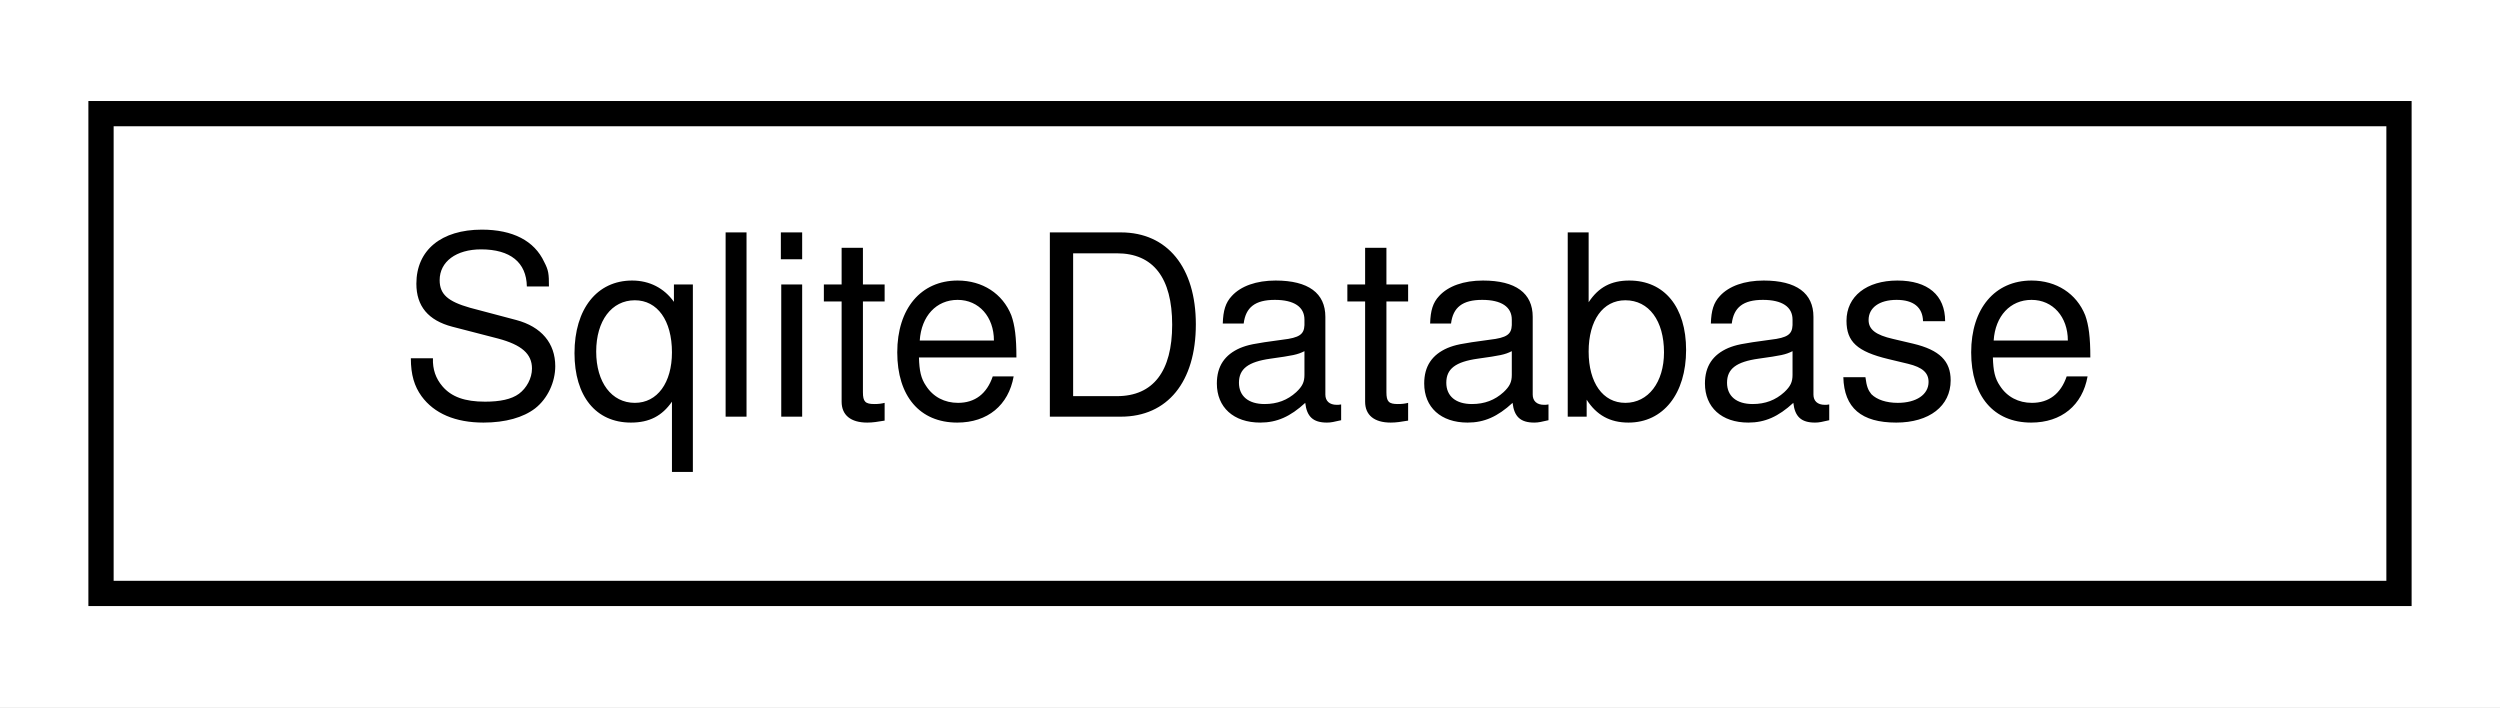
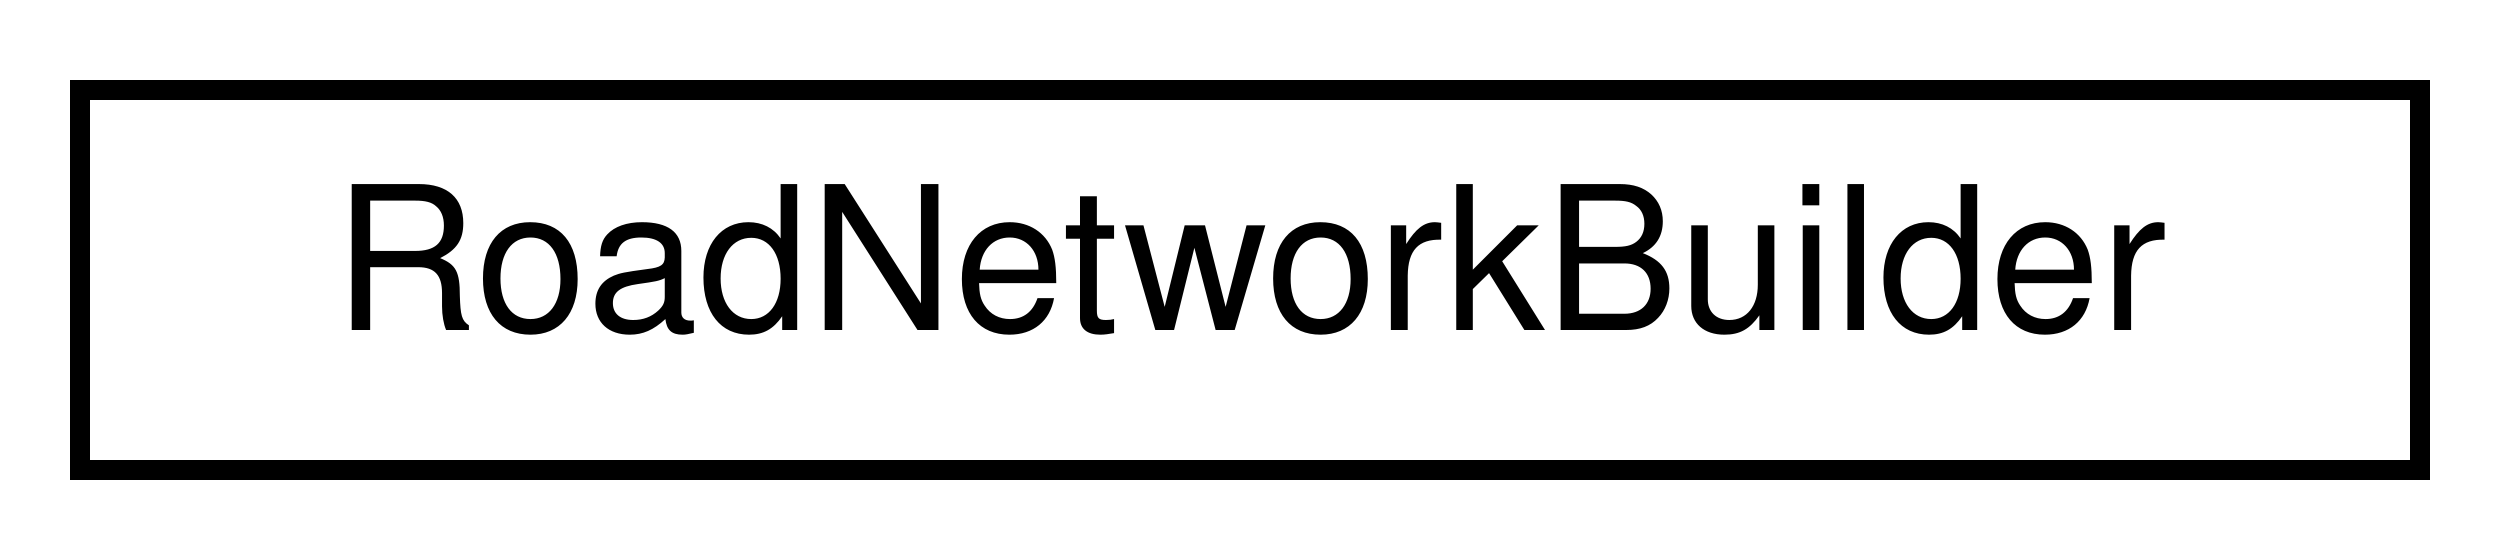
- <svg xmlns="http://www.w3.org/2000/svg" xmlns:xlink="http://www.w3.org/1999/xlink" width="99pt" height="28pt" viewBox="0.00 0.00 99.00 28.00">
+ <svg xmlns="http://www.w3.org/2000/svg" xmlns:xlink="http://www.w3.org/1999/xlink" width="125pt" height="28pt" viewBox="0.00 0.00 125.00 28.00">
  <g id="graph0" class="graph" transform="scale(1 1) rotate(0) translate(4 24)">
-     <polygon fill="white" stroke="transparent" points="-4,4 -4,-24 95,-24 95,4 -4,4" />
+     <polygon fill="white" stroke="transparent" points="-4,4 -4,-24 121,-24 121,4 -4,4" />
    <g id="node1" class="node">
      <g id="a_node1">
-         <a xlink:href="class_sqlite_database.html" target="_top" xlink:title=" ">
-           <polygon fill="white" stroke="black" points="0,-0.5 0,-19.5 91,-19.5 91,-0.5 0,-0.5" />
-           <text text-anchor="middle" x="45.5" y="-7.5" font-family="Helvetica,sans-Serif" font-size="10.00">SqliteDatabase</text>
+         <a xlink:href="classmaliput__geopackage_1_1builder_1_1_road_network_builder.html" target="_top" xlink:title="Builds a maliput::api::RoadNetwork from a GeoPackage file.">
+           <polygon fill="white" stroke="black" points="0,-0.5 0,-19.5 117,-19.5 117,-0.5 0,-0.5" />
+           <text text-anchor="middle" x="58.5" y="-7.5" font-family="Helvetica,sans-Serif" font-size="10.00">RoadNetworkBuilder</text>
        </a>
      </g>
    </g>
  </g>
</svg>
